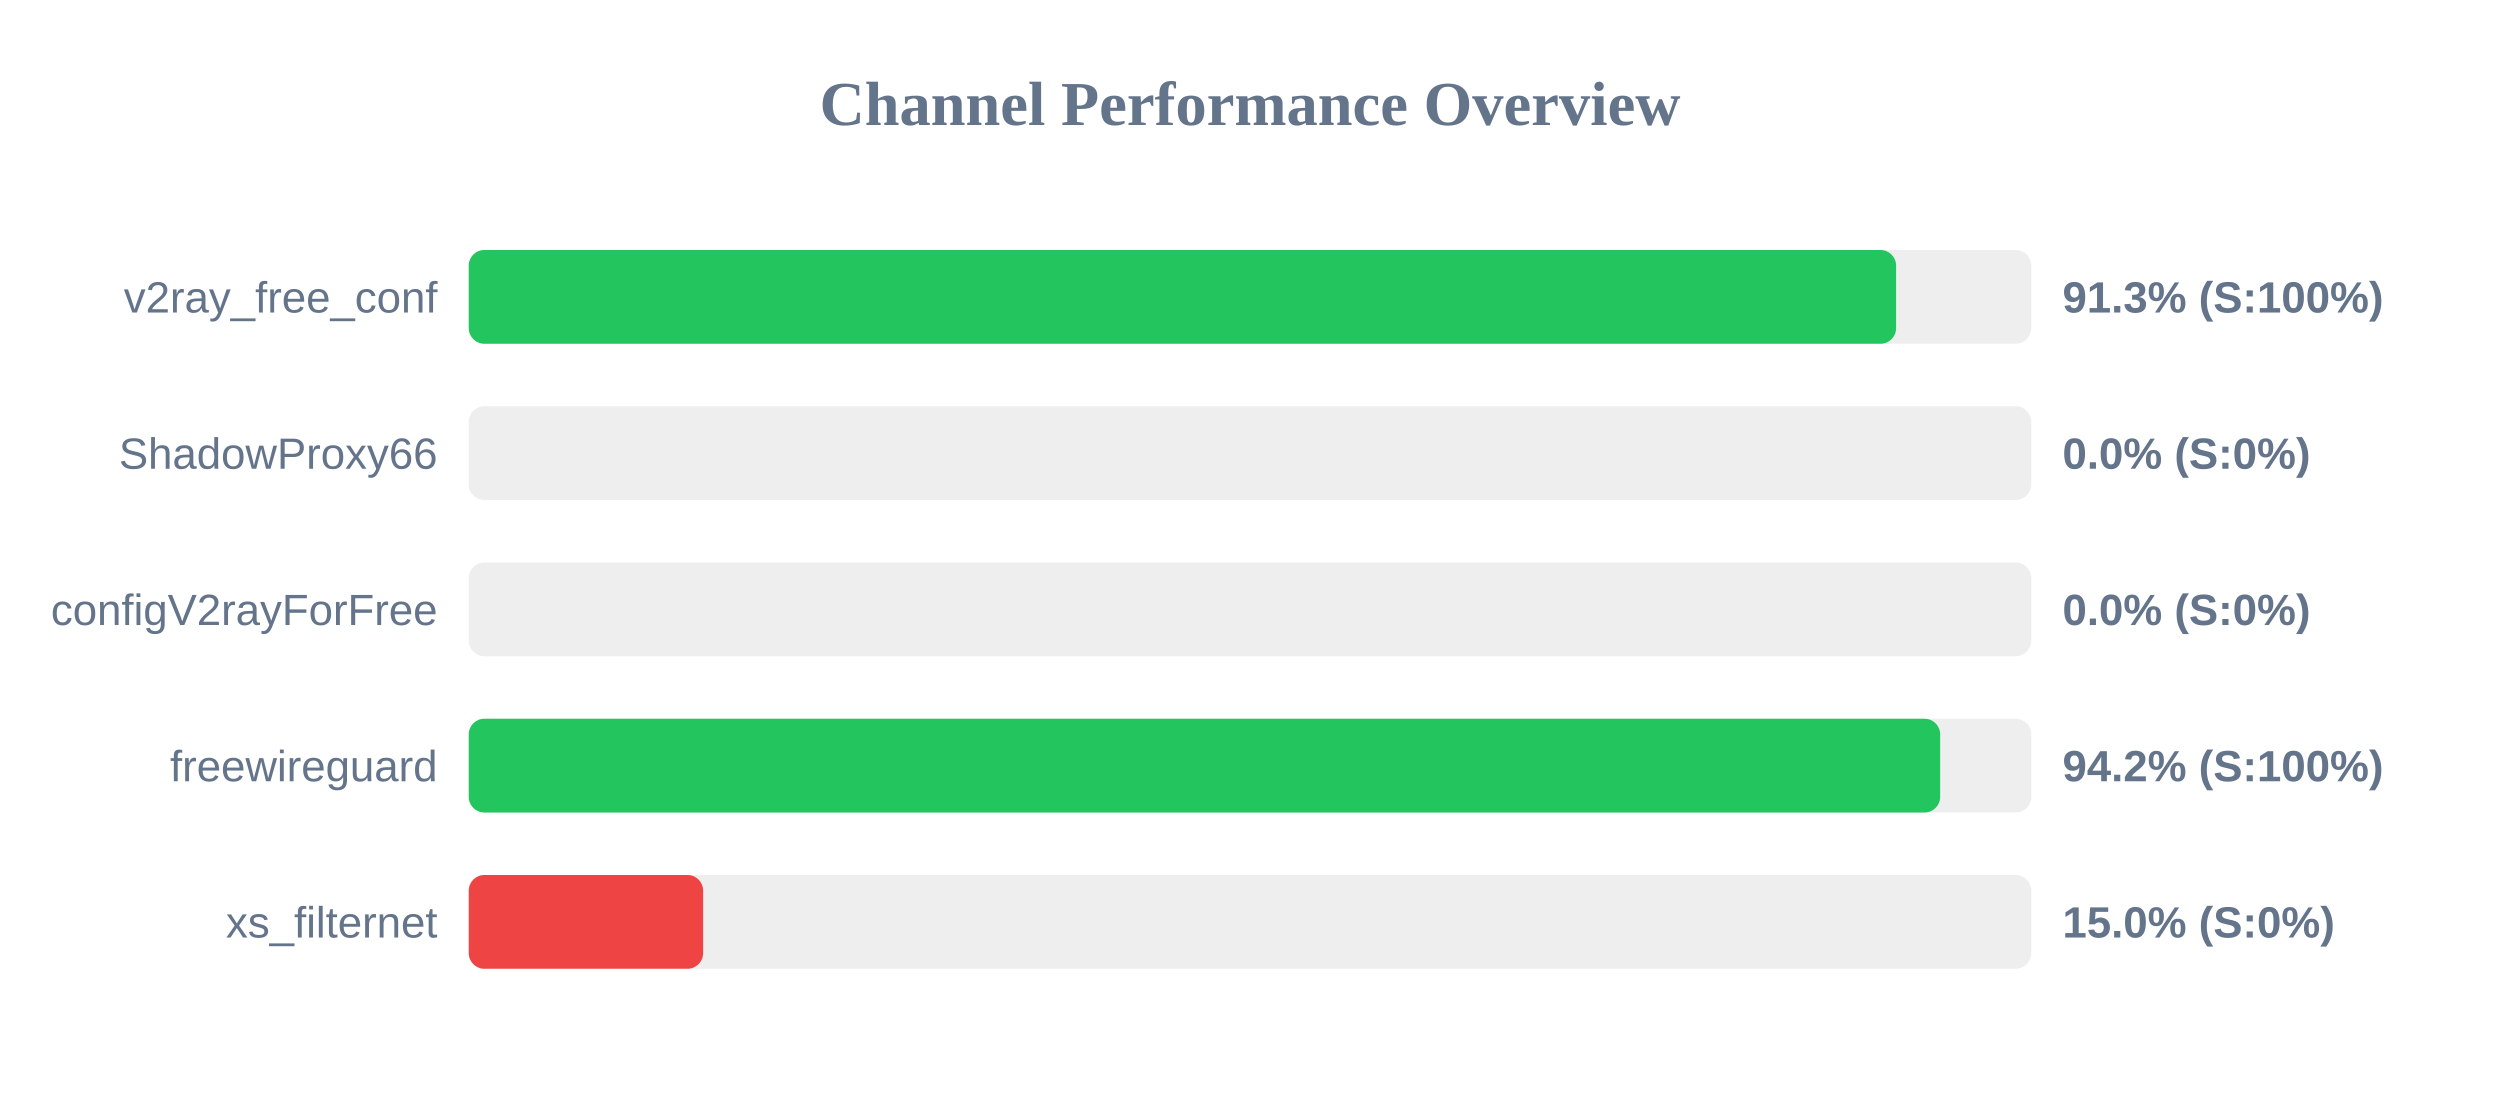
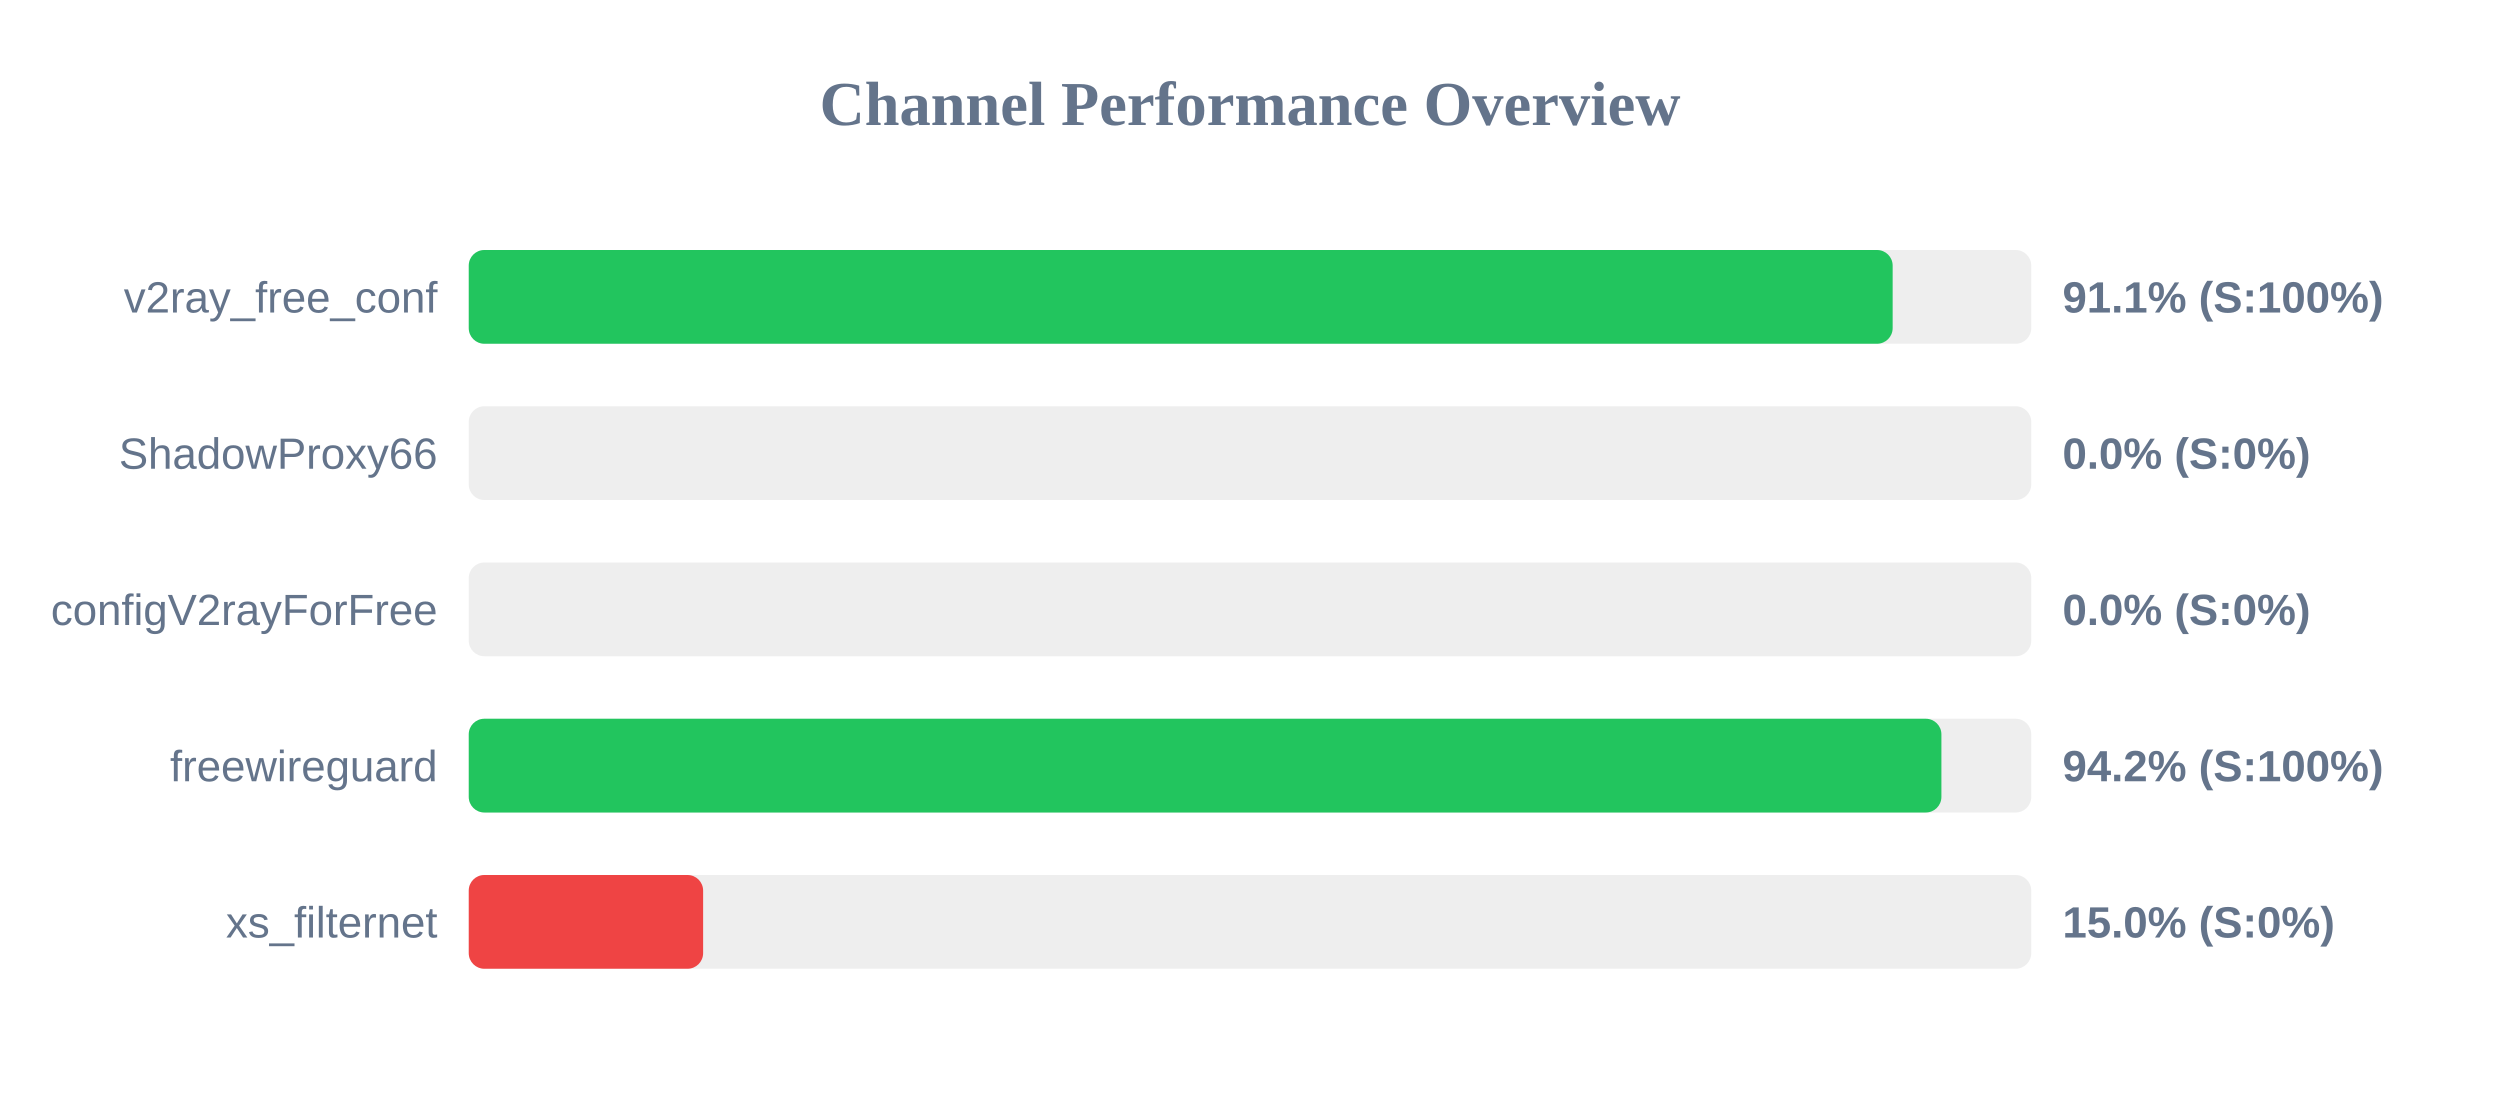
<svg xmlns="http://www.w3.org/2000/svg" width="800" height="350" version="1.1">
  <style>
        .row { font: 14px Arial; fill: #64748b; }
        .score { font: bold 14px Arial; fill: #64748b; }
    </style>
  <text x="400" y="40" text-anchor="middle" font-size="20px" font-weight="bold" fill="#64748b">Channel Performance Overview</text>
  <rect x="150" y="80" width="500" height="30" fill="#eee" rx="5" />
-   <rect x="150" y="80" width="456.75" height="30" fill="#22c55e" rx="5" />
+   <rect x="150" y="80" width="455.65" height="30" fill="#22c55e" rx="5" />
  <text x="140" y="100" text-anchor="end" class="row">v2ray_free_conf</text>
-   <text x="660" y="100" text-anchor="start" class="score">91.3% (S:100%)</text>
+   <text x="660" y="100" text-anchor="start" class="score">91.1% (S:100%)</text>
  <rect x="150" y="130" width="500" height="30" fill="#eee" rx="5" />
  <rect x="150" y="130" width="0.0" height="30" fill="#ef4444" rx="5" />
  <text x="140" y="150" text-anchor="end" class="row">ShadowProxy66</text>
  <text x="660" y="150" text-anchor="start" class="score">0.0% (S:0%)</text>
  <rect x="150" y="180" width="500" height="30" fill="#eee" rx="5" />
  <rect x="150" y="180" width="0.0" height="30" fill="#ef4444" rx="5" />
  <text x="140" y="200" text-anchor="end" class="row">configV2rayForFree</text>
  <text x="660" y="200" text-anchor="start" class="score">0.0% (S:0%)</text>
  <rect x="150" y="230" width="500" height="30" fill="#eee" rx="5" />
-   <rect x="150" y="230" width="470.85" height="30" fill="#22c55e" rx="5" />
+   <rect x="150" y="230" width="471.25" height="30" fill="#22c55e" rx="5" />
  <text x="140" y="250" text-anchor="end" class="row">freewireguard</text>
  <text x="660" y="250" text-anchor="start" class="score">94.2% (S:100%)</text>
  <rect x="150" y="280" width="500" height="30" fill="#eee" rx="5" />
  <rect x="150" y="280" width="75.0" height="30" fill="#ef4444" rx="5" />
  <text x="140" y="300" text-anchor="end" class="row">xs_filternet</text>
  <text x="660" y="300" text-anchor="start" class="score">15.0% (S:0%)</text>
</svg>
